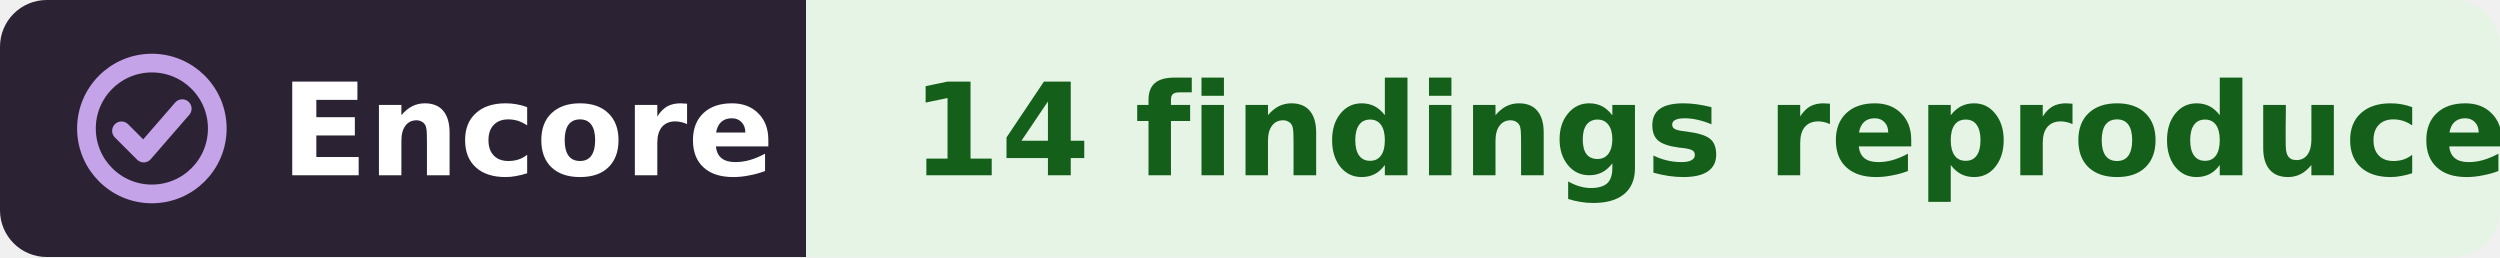
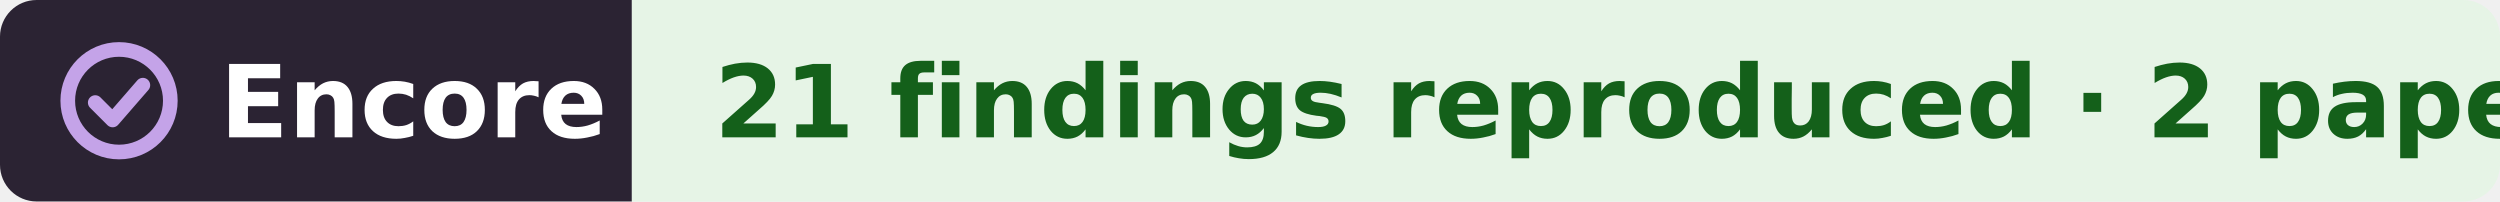
- <svg xmlns="http://www.w3.org/2000/svg" width="214" height="22" viewBox="0 0 214 22" role="img" aria-label="Encore: 14 findings reproduced, in the work of Jack L. Gallant">
+ <svg xmlns="http://www.w3.org/2000/svg" width="273" height="22" viewBox="0 0 273 22" role="img" aria-label="Encore: 21 findings reproduced, from 2 papers, in the work of Jack L. Gallant">
  <clipPath id="r">
-     <rect width="214" height="22" rx="4" />
+     <rect width="273" height="22" rx="4" />
  </clipPath>
  <g clip-path="url(#r)">
    <rect width="69" height="22" fill="#2b2333" />
-     <rect x="69" width="145" height="22" fill="#e6f4e6" />
+     <rect x="69" width="204" height="22" fill="#e6f4e6" />
  </g>
  <g fill="none" stroke="#c4a3e8" stroke-width="1.6" stroke-linecap="round" stroke-linejoin="round">
    <circle cx="13" cy="11" r="5.6" />
    <path d="M10.4 11.2l1.9 1.9 3.3-3.8" />
  </g>
  <g font-family="Verdana,DejaVu Sans,Geneva,sans-serif" font-size="11" font-weight="bold">
    <text x="24" y="15" fill="#fff" textLength="39">Encore</text>
-     <text x="78" y="15" fill="#14601a" textLength="127">14 findings reproduced</text>
+     <text x="78" y="15" fill="#14601a" textLength="186">21 findings reproduced · 2 papers</text>
  </g>
</svg>
